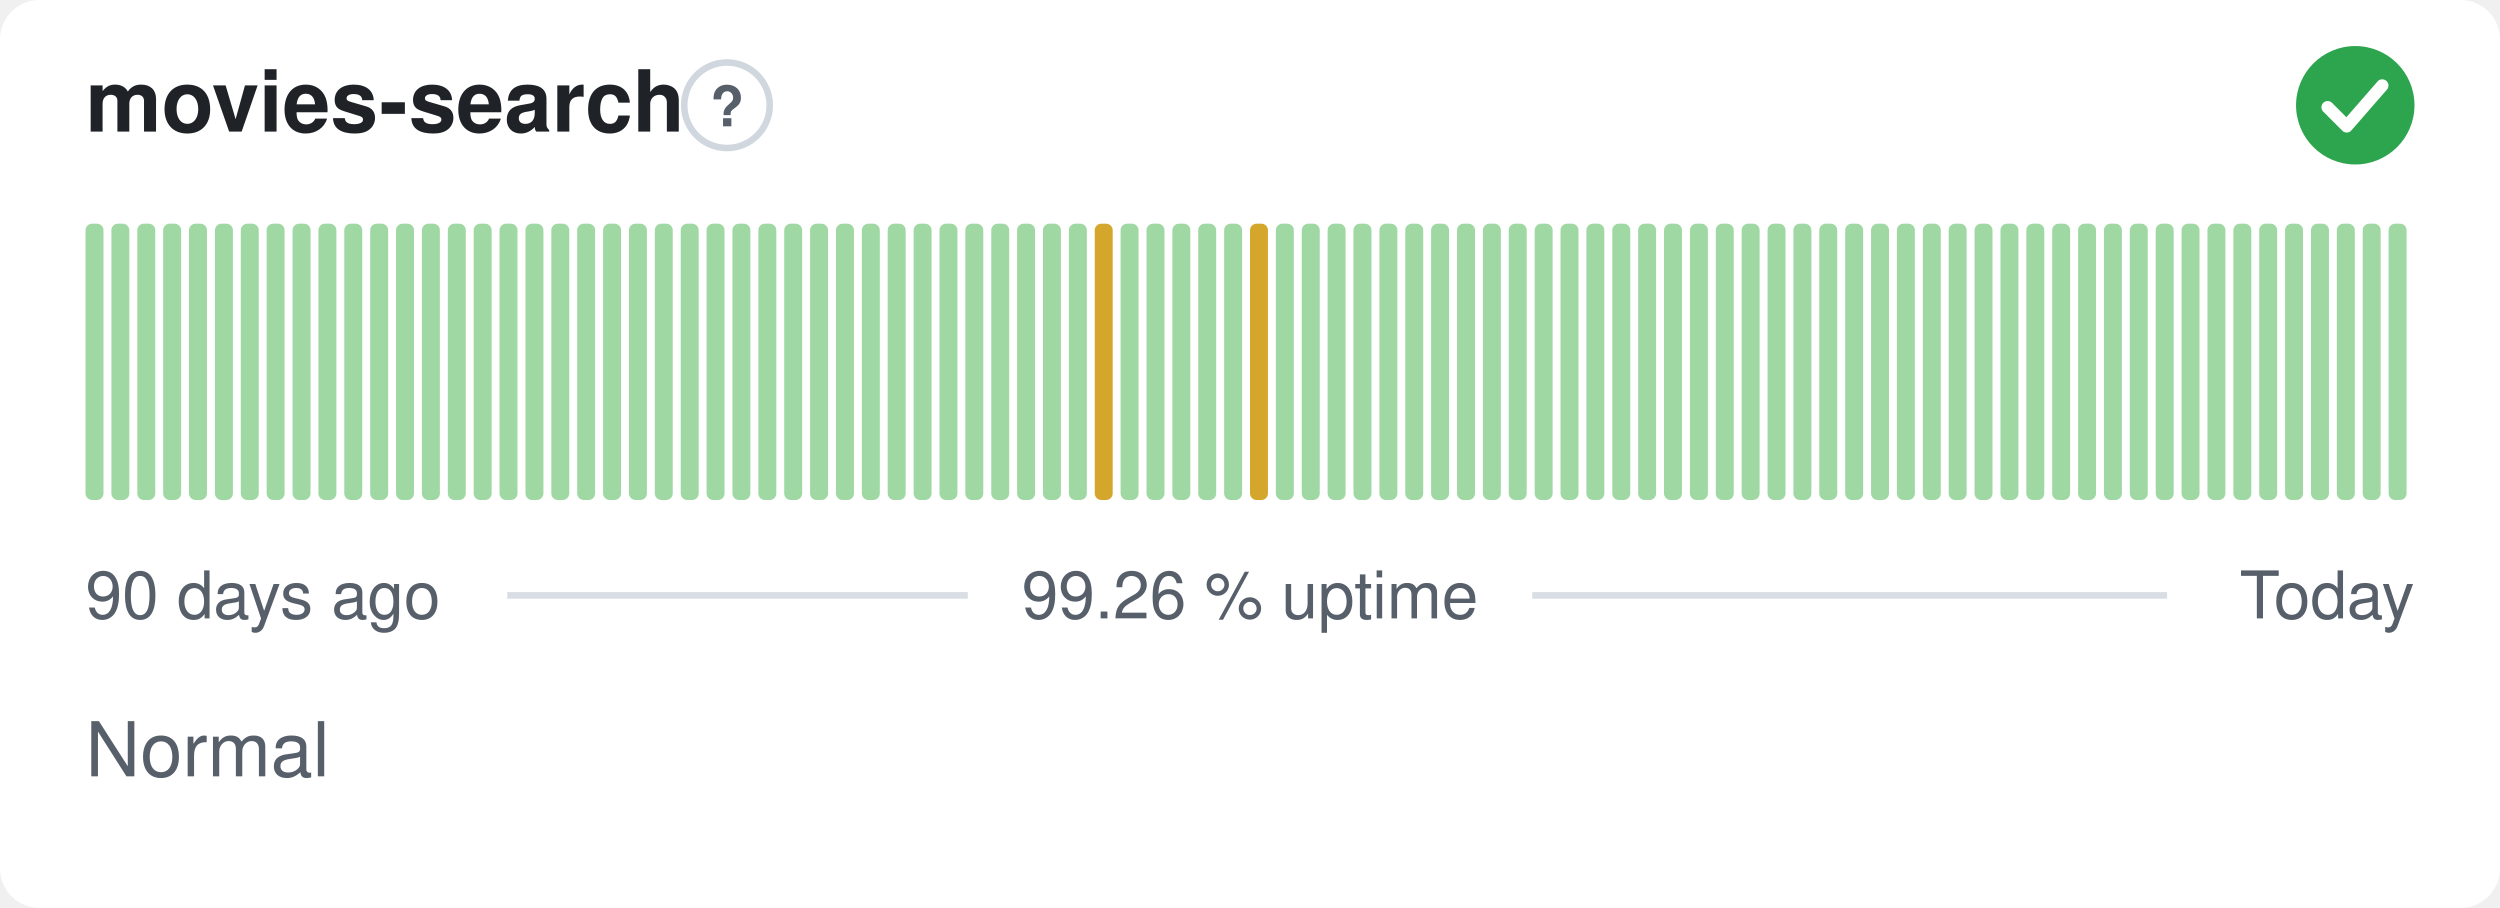
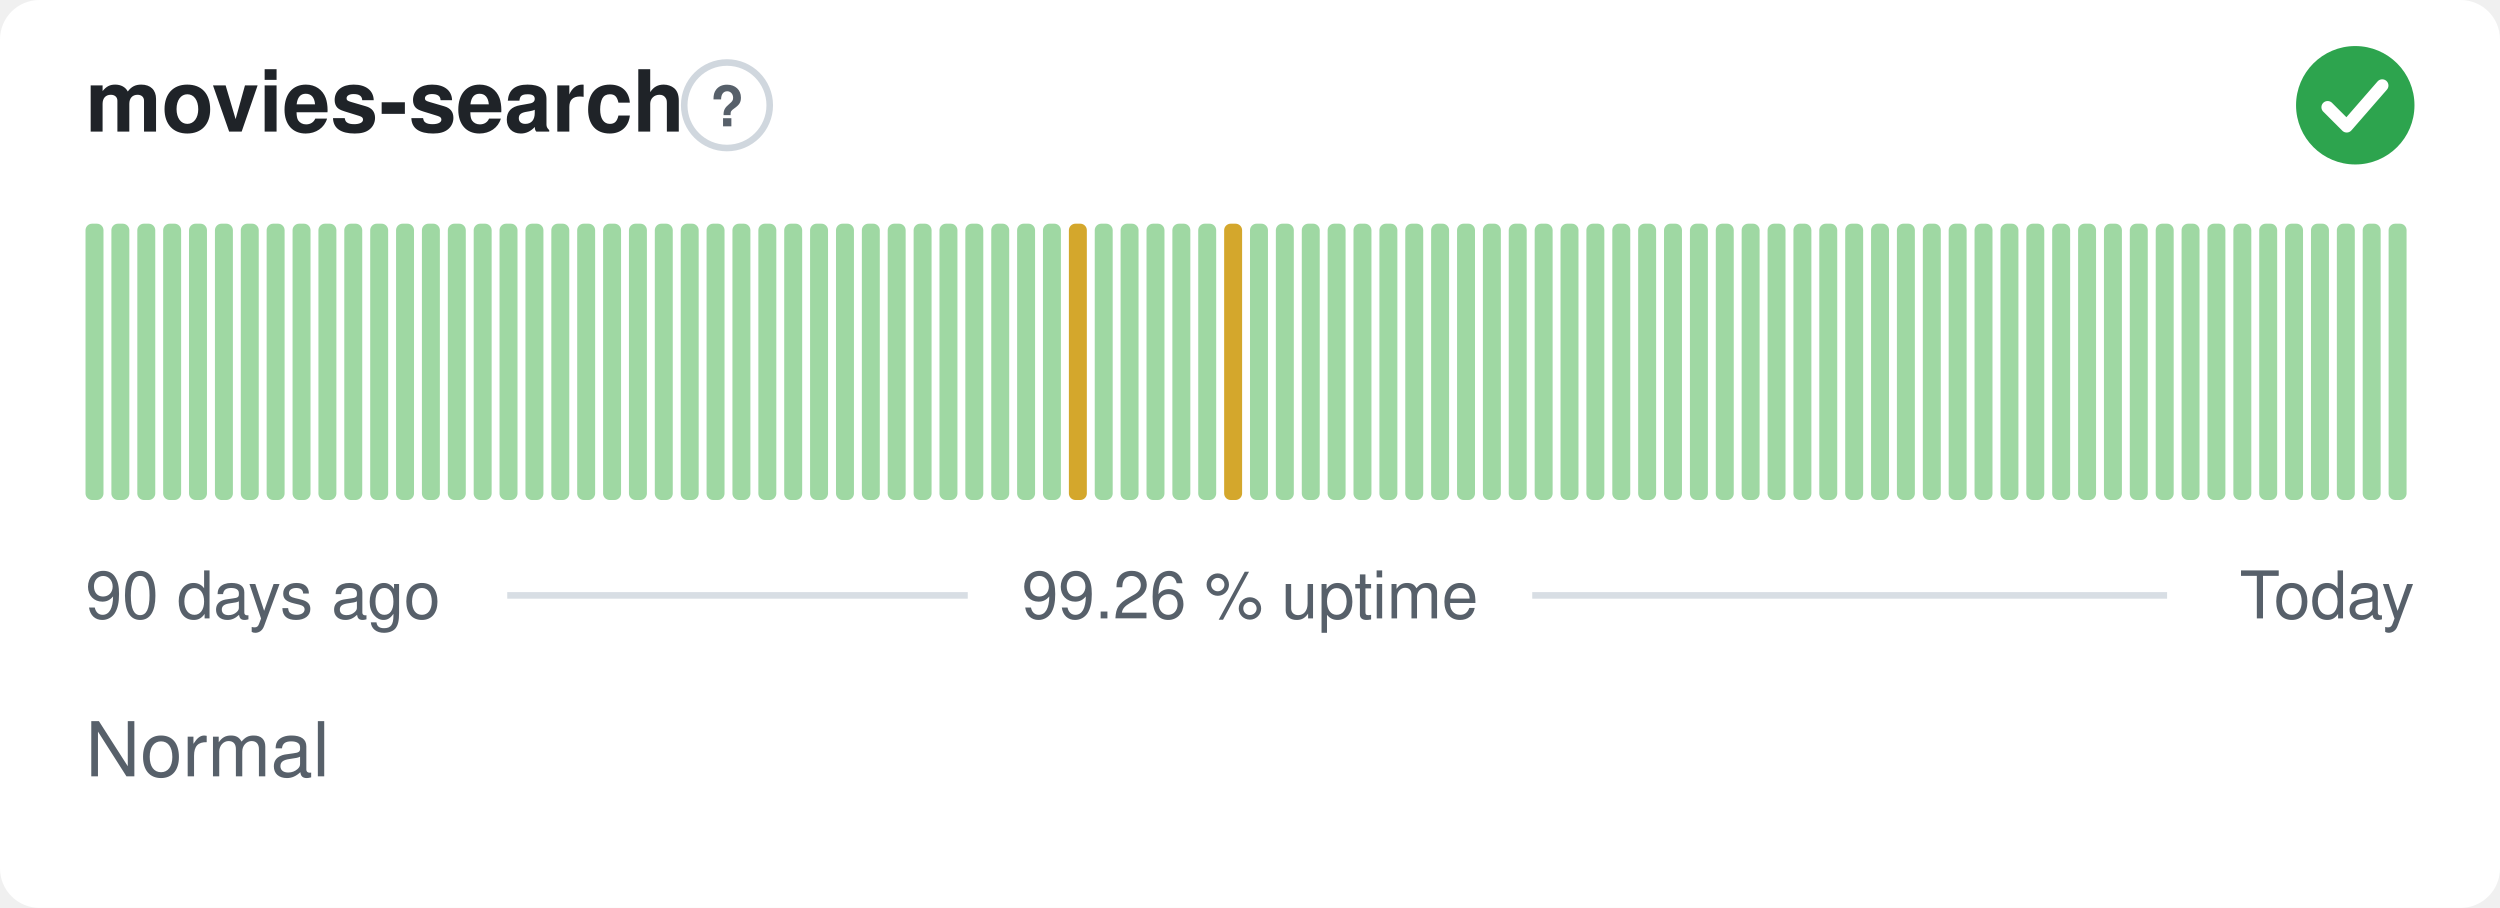
<svg xmlns="http://www.w3.org/2000/svg" width="380" height="138" viewBox="0 0 380 138" role="img" aria-label="movies-search: Normal, 99.26 % uptime over the last 90 days" font-family="-apple-system,BlinkMacSystemFont,'Segoe UI',Helvetica,Arial,sans-serif">
  <style>
    @media (prefers-color-scheme: dark) {
      .bg { fill: #0d1117 }
      .title { fill: #e6edf3 }
      .muted { fill: #8b949e }
      .hint { stroke: #30363d }
      .rule { stroke: #30363d }
      .nodata { fill: #21262d }
    }
  </style>
  <rect class="bg" width="380" height="138" rx="6" fill="#ffffff" />
  <text class="title" x="13" y="20" font-size="13" font-weight="600" fill="#1f2328">movies-search</text>
  <circle class="hint" cx="110.5" cy="16" r="6.5" fill="none" stroke="#d0d7de" stroke-width="1" />
  <text class="muted" x="110.5" y="19.2" text-anchor="middle" font-size="8.5" font-weight="700" fill="#57606a">?</text>
  <circle cx="358" cy="16" r="9" fill="#2da44e" />
  <path d="M353.80 16.30l2.90 2.90 5.40 -6.20" fill="none" stroke="#fff" stroke-width="1.89" stroke-linecap="round" stroke-linejoin="round" />
  <rect x="13.00" y="34.00" width="2.73" height="42.00" rx="1" fill="#9fd8a3" />
  <rect x="16.93" y="34.00" width="2.73" height="42.00" rx="1" fill="#9fd8a3" />
  <rect x="20.87" y="34.00" width="2.73" height="42.00" rx="1" fill="#9fd8a3" />
  <rect x="24.80" y="34.00" width="2.73" height="42.00" rx="1" fill="#9fd8a3" />
  <rect x="28.73" y="34.00" width="2.73" height="42.00" rx="1" fill="#9fd8a3" />
  <rect x="32.67" y="34.00" width="2.73" height="42.00" rx="1" fill="#9fd8a3" />
  <rect x="36.60" y="34.00" width="2.73" height="42.00" rx="1" fill="#9fd8a3" />
  <rect x="40.53" y="34.00" width="2.73" height="42.00" rx="1" fill="#9fd8a3" />
  <rect x="44.47" y="34.00" width="2.73" height="42.00" rx="1" fill="#9fd8a3" />
  <rect x="48.40" y="34.00" width="2.73" height="42.00" rx="1" fill="#9fd8a3" />
  <rect x="52.33" y="34.00" width="2.73" height="42.00" rx="1" fill="#9fd8a3" />
  <rect x="56.27" y="34.00" width="2.73" height="42.00" rx="1" fill="#9fd8a3" />
  <rect x="60.20" y="34.00" width="2.73" height="42.00" rx="1" fill="#9fd8a3" />
  <rect x="64.13" y="34.00" width="2.73" height="42.00" rx="1" fill="#9fd8a3" />
  <rect x="68.07" y="34.00" width="2.73" height="42.00" rx="1" fill="#9fd8a3" />
  <rect x="72.00" y="34.00" width="2.73" height="42.00" rx="1" fill="#9fd8a3" />
  <rect x="75.93" y="34.00" width="2.73" height="42.00" rx="1" fill="#9fd8a3" />
  <rect x="79.87" y="34.00" width="2.73" height="42.00" rx="1" fill="#9fd8a3" />
  <rect x="83.80" y="34.00" width="2.73" height="42.00" rx="1" fill="#9fd8a3" />
  <rect x="87.73" y="34.00" width="2.73" height="42.00" rx="1" fill="#9fd8a3" />
  <rect x="91.67" y="34.00" width="2.73" height="42.00" rx="1" fill="#9fd8a3" />
  <rect x="95.60" y="34.00" width="2.73" height="42.00" rx="1" fill="#9fd8a3" />
  <rect x="99.53" y="34.00" width="2.73" height="42.00" rx="1" fill="#9fd8a3" />
  <rect x="103.47" y="34.00" width="2.73" height="42.00" rx="1" fill="#9fd8a3" />
  <rect x="107.40" y="34.00" width="2.73" height="42.00" rx="1" fill="#9fd8a3" />
  <rect x="111.33" y="34.00" width="2.73" height="42.00" rx="1" fill="#9fd8a3" />
  <rect x="115.27" y="34.00" width="2.73" height="42.00" rx="1" fill="#9fd8a3" />
  <rect x="119.20" y="34.00" width="2.73" height="42.00" rx="1" fill="#9fd8a3" />
  <rect x="123.13" y="34.00" width="2.73" height="42.00" rx="1" fill="#9fd8a3" />
  <rect x="127.07" y="34.00" width="2.73" height="42.00" rx="1" fill="#9fd8a3" />
  <rect x="131.00" y="34.00" width="2.73" height="42.00" rx="1" fill="#9fd8a3" />
  <rect x="134.93" y="34.00" width="2.73" height="42.00" rx="1" fill="#9fd8a3" />
  <rect x="138.87" y="34.00" width="2.73" height="42.00" rx="1" fill="#9fd8a3" />
  <rect x="142.80" y="34.00" width="2.73" height="42.00" rx="1" fill="#9fd8a3" />
  <rect x="146.73" y="34.00" width="2.73" height="42.00" rx="1" fill="#9fd8a3" />
  <rect x="150.67" y="34.00" width="2.73" height="42.00" rx="1" fill="#9fd8a3" />
  <rect x="154.60" y="34.00" width="2.73" height="42.00" rx="1" fill="#9fd8a3" />
  <rect x="158.53" y="34.00" width="2.73" height="42.00" rx="1" fill="#9fd8a3" />
-   <rect x="162.47" y="34.00" width="2.73" height="42.00" rx="1" fill="#9fd8a3" />
-   <rect x="166.40" y="34.00" width="2.73" height="42.00" rx="1" fill="#d4a72c" />
+   <rect x="162.47" y="34.00" width="2.73" height="42.00" rx="1" fill="#d4a72c" />
+   <rect x="166.40" y="34.00" width="2.73" height="42.00" rx="1" fill="#9fd8a3" />
  <rect x="170.33" y="34.00" width="2.73" height="42.00" rx="1" fill="#9fd8a3" />
  <rect x="174.27" y="34.00" width="2.73" height="42.00" rx="1" fill="#9fd8a3" />
  <rect x="178.20" y="34.00" width="2.73" height="42.00" rx="1" fill="#9fd8a3" />
  <rect x="182.13" y="34.00" width="2.73" height="42.00" rx="1" fill="#9fd8a3" />
-   <rect x="186.07" y="34.00" width="2.73" height="42.00" rx="1" fill="#9fd8a3" />
-   <rect x="190.00" y="34.00" width="2.73" height="42.00" rx="1" fill="#d4a72c" />
+   <rect x="186.07" y="34.00" width="2.73" height="42.00" rx="1" fill="#d4a72c" />
+   <rect x="190.00" y="34.00" width="2.73" height="42.00" rx="1" fill="#9fd8a3" />
  <rect x="193.93" y="34.00" width="2.73" height="42.00" rx="1" fill="#9fd8a3" />
  <rect x="197.87" y="34.00" width="2.73" height="42.00" rx="1" fill="#9fd8a3" />
  <rect x="201.80" y="34.00" width="2.73" height="42.00" rx="1" fill="#9fd8a3" />
  <rect x="205.73" y="34.00" width="2.73" height="42.00" rx="1" fill="#9fd8a3" />
  <rect x="209.67" y="34.00" width="2.73" height="42.00" rx="1" fill="#9fd8a3" />
  <rect x="213.60" y="34.00" width="2.73" height="42.00" rx="1" fill="#9fd8a3" />
  <rect x="217.53" y="34.00" width="2.73" height="42.00" rx="1" fill="#9fd8a3" />
  <rect x="221.47" y="34.00" width="2.73" height="42.00" rx="1" fill="#9fd8a3" />
  <rect x="225.40" y="34.00" width="2.73" height="42.00" rx="1" fill="#9fd8a3" />
  <rect x="229.33" y="34.00" width="2.73" height="42.00" rx="1" fill="#9fd8a3" />
  <rect x="233.27" y="34.00" width="2.73" height="42.00" rx="1" fill="#9fd8a3" />
  <rect x="237.20" y="34.00" width="2.73" height="42.00" rx="1" fill="#9fd8a3" />
  <rect x="241.13" y="34.00" width="2.73" height="42.00" rx="1" fill="#9fd8a3" />
  <rect x="245.07" y="34.00" width="2.73" height="42.00" rx="1" fill="#9fd8a3" />
  <rect x="249.00" y="34.00" width="2.73" height="42.00" rx="1" fill="#9fd8a3" />
  <rect x="252.93" y="34.00" width="2.73" height="42.00" rx="1" fill="#9fd8a3" />
  <rect x="256.87" y="34.00" width="2.73" height="42.00" rx="1" fill="#9fd8a3" />
  <rect x="260.80" y="34.00" width="2.73" height="42.00" rx="1" fill="#9fd8a3" />
  <rect x="264.73" y="34.00" width="2.73" height="42.00" rx="1" fill="#9fd8a3" />
  <rect x="268.67" y="34.00" width="2.73" height="42.00" rx="1" fill="#9fd8a3" />
  <rect x="272.60" y="34.00" width="2.73" height="42.00" rx="1" fill="#9fd8a3" />
  <rect x="276.53" y="34.00" width="2.73" height="42.00" rx="1" fill="#9fd8a3" />
  <rect x="280.47" y="34.00" width="2.73" height="42.00" rx="1" fill="#9fd8a3" />
  <rect x="284.40" y="34.00" width="2.73" height="42.00" rx="1" fill="#9fd8a3" />
  <rect x="288.33" y="34.00" width="2.73" height="42.00" rx="1" fill="#9fd8a3" />
  <rect x="292.27" y="34.00" width="2.73" height="42.00" rx="1" fill="#9fd8a3" />
  <rect x="296.20" y="34.00" width="2.73" height="42.00" rx="1" fill="#9fd8a3" />
  <rect x="300.13" y="34.00" width="2.73" height="42.00" rx="1" fill="#9fd8a3" />
  <rect x="304.07" y="34.00" width="2.73" height="42.00" rx="1" fill="#9fd8a3" />
  <rect x="308.00" y="34.00" width="2.73" height="42.00" rx="1" fill="#9fd8a3" />
  <rect x="311.93" y="34.00" width="2.73" height="42.00" rx="1" fill="#9fd8a3" />
  <rect x="315.87" y="34.00" width="2.73" height="42.00" rx="1" fill="#9fd8a3" />
  <rect x="319.80" y="34.00" width="2.73" height="42.00" rx="1" fill="#9fd8a3" />
  <rect x="323.73" y="34.00" width="2.73" height="42.00" rx="1" fill="#9fd8a3" />
  <rect x="327.67" y="34.00" width="2.73" height="42.00" rx="1" fill="#9fd8a3" />
  <rect x="331.60" y="34.00" width="2.73" height="42.00" rx="1" fill="#9fd8a3" />
  <rect x="335.53" y="34.00" width="2.73" height="42.00" rx="1" fill="#9fd8a3" />
  <rect x="339.47" y="34.00" width="2.73" height="42.00" rx="1" fill="#9fd8a3" />
  <rect x="343.40" y="34.00" width="2.73" height="42.00" rx="1" fill="#9fd8a3" />
  <rect x="347.33" y="34.00" width="2.73" height="42.00" rx="1" fill="#9fd8a3" />
  <rect x="351.27" y="34.00" width="2.73" height="42.00" rx="1" fill="#9fd8a3" />
  <rect x="355.20" y="34.00" width="2.73" height="42.00" rx="1" fill="#9fd8a3" />
  <rect x="359.13" y="34.00" width="2.73" height="42.00" rx="1" fill="#9fd8a3" />
  <rect x="363.07" y="34.00" width="2.73" height="42.00" rx="1" fill="#9fd8a3" />
  <text class="muted" x="13" y="94" font-size="10" fill="#57606a">90 days ago</text>
  <text class="muted" x="190" y="94" text-anchor="middle" font-size="10" fill="#57606a">99.26 % uptime</text>
  <text class="muted" x="367" y="94" text-anchor="end" font-size="10" fill="#57606a">Today</text>
  <line class="rule" x1="77.1" y1="90.5" x2="147.1" y2="90.5" stroke="#d8dee4" stroke-width="1" />
  <line class="rule" x1="232.9" y1="90.5" x2="329.4" y2="90.5" stroke="#d8dee4" stroke-width="1" />
  <text class="muted" x="13" y="118" font-size="11.5" fill="#57606a">Normal</text>
</svg>
